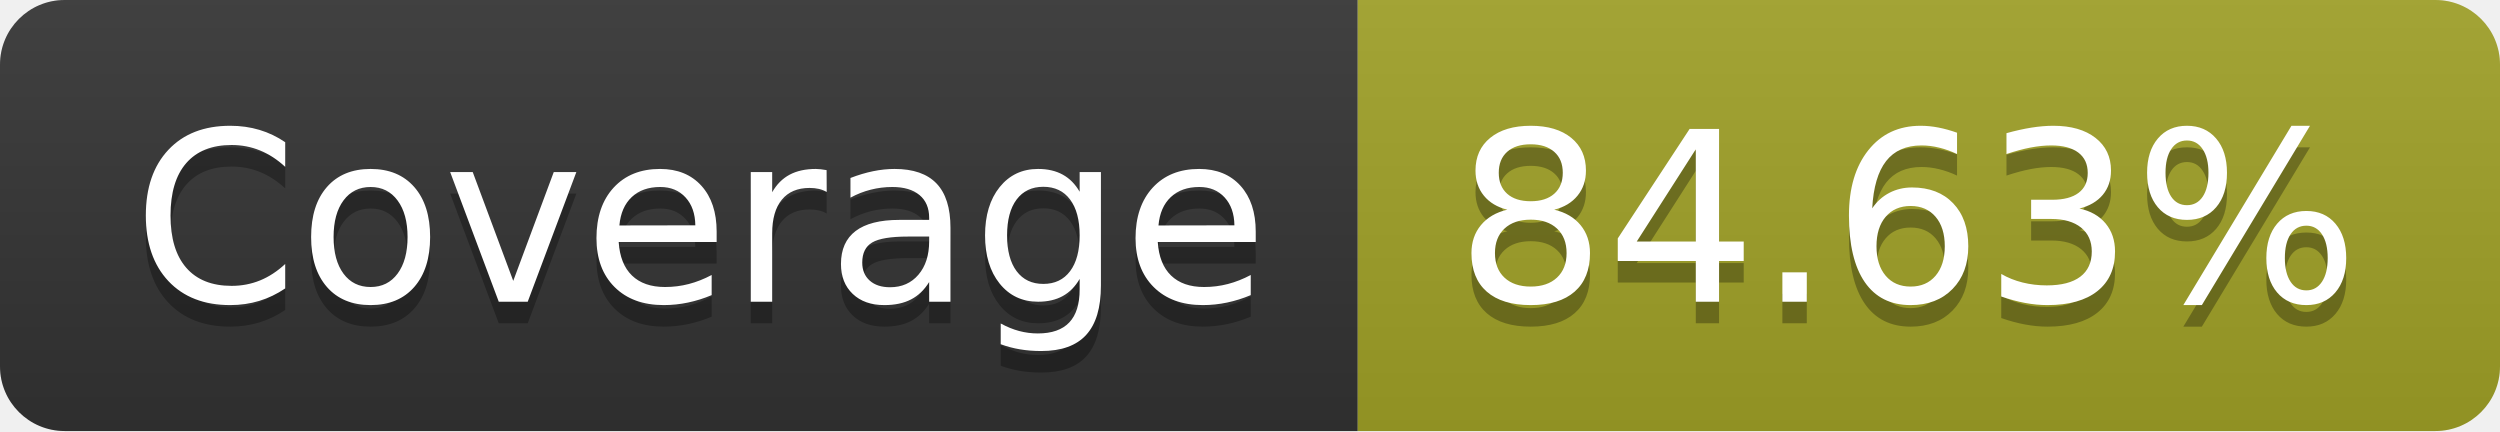
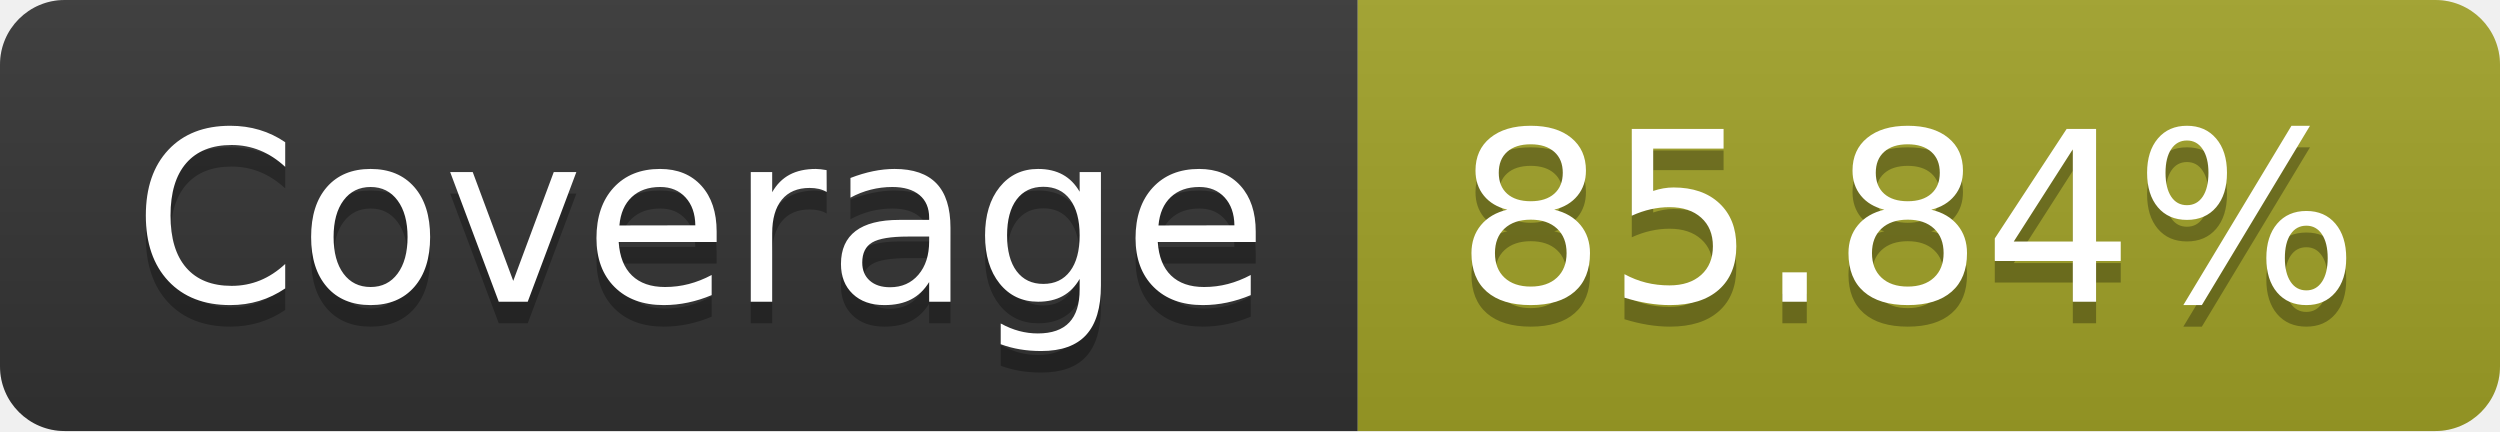
- <svg xmlns="http://www.w3.org/2000/svg" width="116" height="20" role="img" aria-label="Coverage: 84.63%">
+ <svg xmlns="http://www.w3.org/2000/svg" width="116" height="20" role="img" aria-label="Coverage: 85.84%">
  <linearGradient id="s" x2="0" y2="100%">
    <stop offset="0" stop-color="#bbb" stop-opacity=".1" />
    <stop offset="1" stop-opacity=".1" />
  </linearGradient>
  <clipPath id="r">
    <rect width="116" height="20" rx="3" fill="#fff" />
  </clipPath>
  <g clip-path="url(#r)">
    <rect width="63" height="20" fill="#333" />
    <rect x="63" width="53" height="20" fill="#a0a127" />
    <rect width="116" height="20" fill="url(#s)" />
  </g>
  <g fill="#fff" text-anchor="middle" font-family="Verdana,Geneva,DejaVu Sans,sans-serif" text-rendering="geometricPrecision" font-size="110">
    <text aria-hidden="true" x="325" y="150" fill="#010101" fill-opacity=".3" transform="scale(.1)" textLength="530">Coverage</text>
    <text x="325" y="140" transform="scale(.1)" fill="#fff" textLength="530">Coverage</text>
-     <text aria-hidden="true" x="885" y="150" fill="#010101" fill-opacity=".3" transform="scale(.1)" textLength="430">84.63%</text>
-     <text x="885" y="140" transform="scale(.1)" fill="#fff" textLength="430">84.63%</text>
+     <text aria-hidden="true" x="885" y="150" fill="#010101" fill-opacity=".3" transform="scale(.1)" textLength="430">85.84%</text>
+     <text x="885" y="140" transform="scale(.1)" fill="#fff" textLength="430">85.84%</text>
  </g>
</svg>
